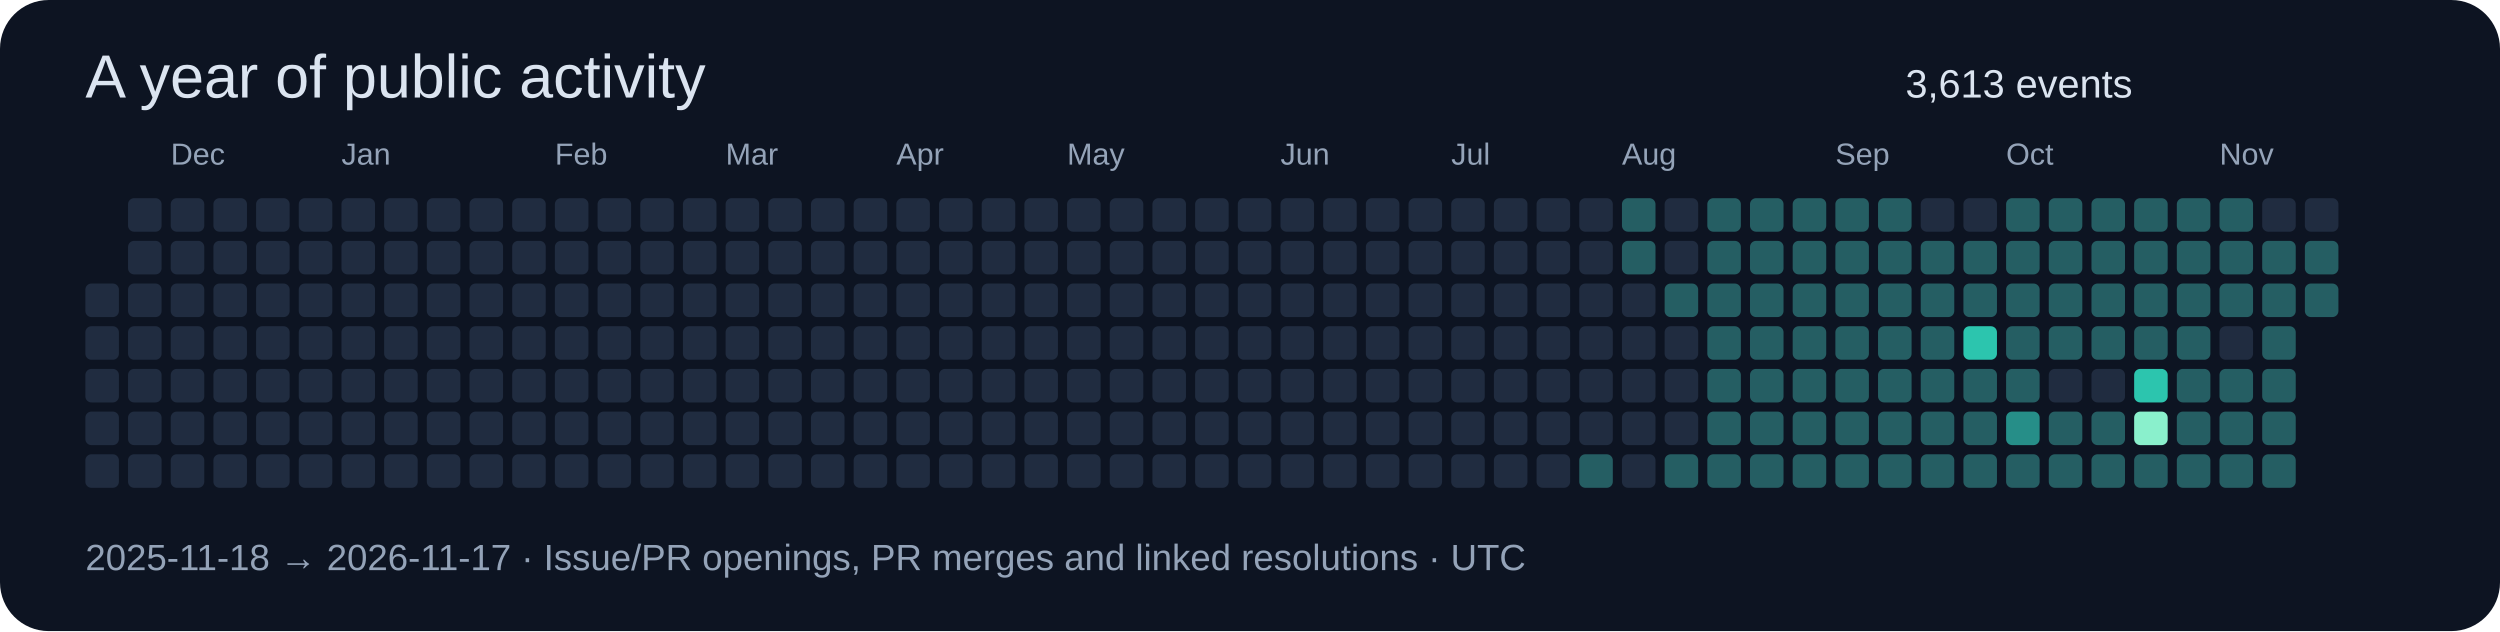
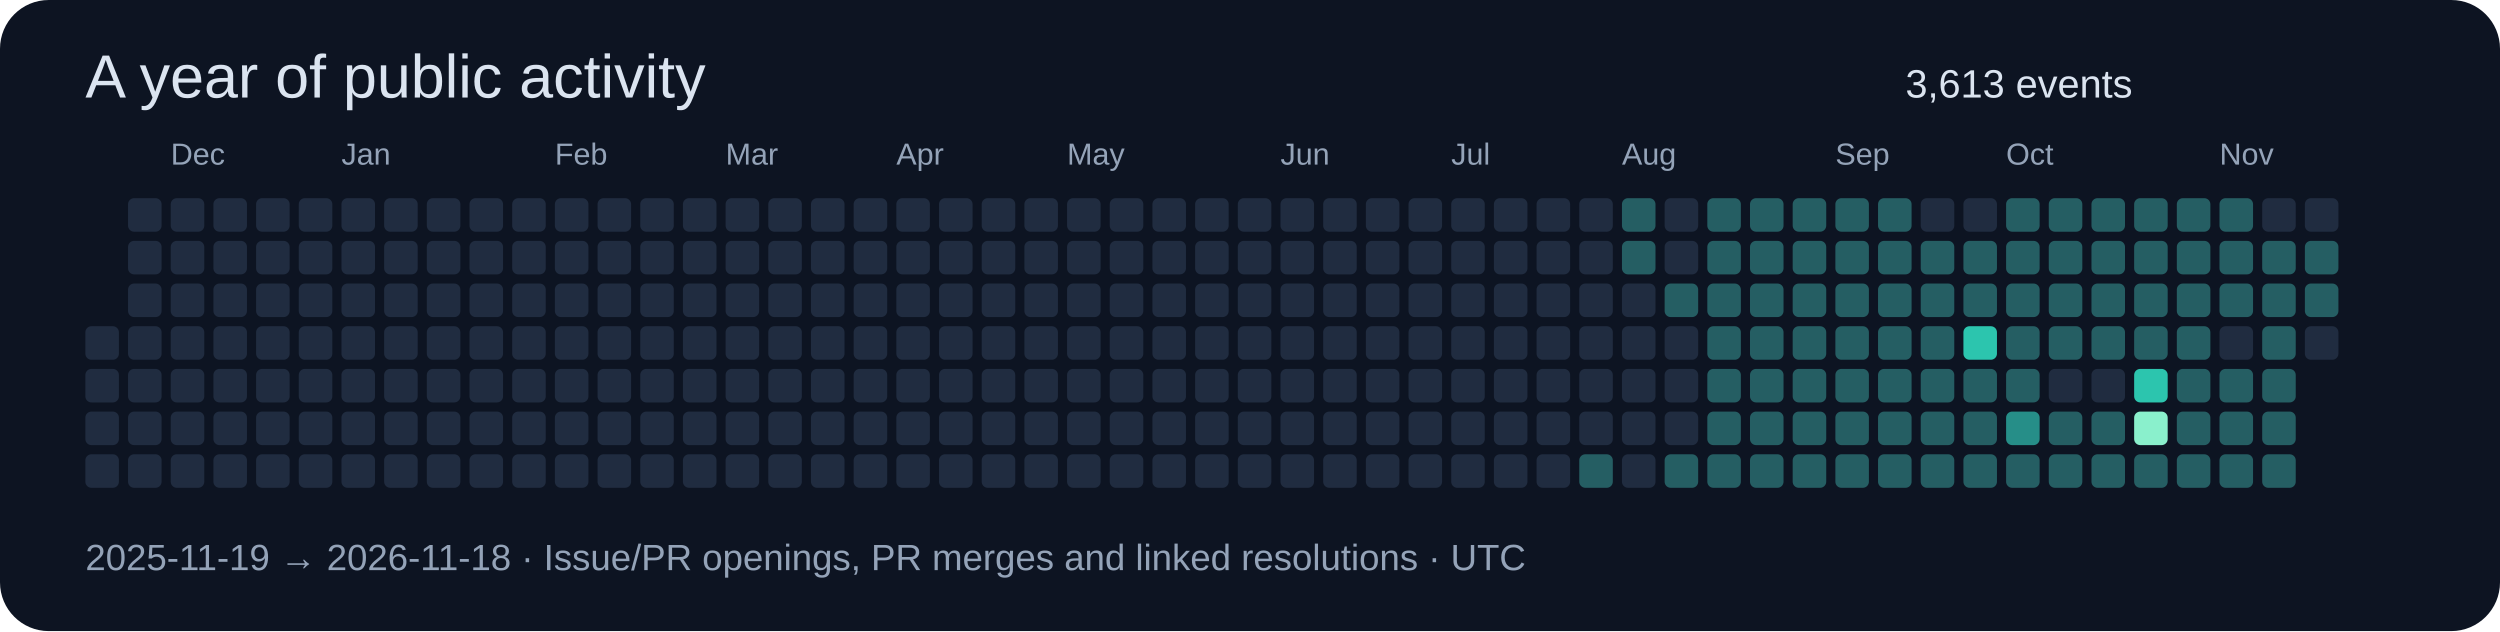
<svg xmlns="http://www.w3.org/2000/svg" width="820" height="207" viewBox="0 0 820 207" role="img">
  <rect width="820" height="207" rx="16" fill="#0d1422" />
  <g font-family="Segoe UI,Arial,sans-serif">
    <text x="28" y="32" font-size="20" fill="#dbe4f0">A year of public activity</text>
    <text x="625" y="32" font-size="13" fill="#dbe4f0">3,613 events</text>
-     <rect x="28" y="93" width="11" height="11" rx="2" fill="#202c40" />
    <rect x="28" y="107" width="11" height="11" rx="2" fill="#202c40" />
    <rect x="28" y="121" width="11" height="11" rx="2" fill="#202c40" />
    <rect x="28" y="135" width="11" height="11" rx="2" fill="#202c40" />
    <rect x="28" y="149" width="11" height="11" rx="2" fill="#202c40" />
    <rect x="42" y="65" width="11" height="11" rx="2" fill="#202c40" />
    <rect x="42" y="79" width="11" height="11" rx="2" fill="#202c40" />
    <rect x="42" y="93" width="11" height="11" rx="2" fill="#202c40" />
    <rect x="42" y="107" width="11" height="11" rx="2" fill="#202c40" />
    <rect x="42" y="121" width="11" height="11" rx="2" fill="#202c40" />
    <rect x="42" y="135" width="11" height="11" rx="2" fill="#202c40" />
    <rect x="42" y="149" width="11" height="11" rx="2" fill="#202c40" />
    <rect x="56" y="65" width="11" height="11" rx="2" fill="#202c40" />
    <text x="56" y="54" font-size="10" fill="#94a3b8">Dec</text>
    <rect x="56" y="79" width="11" height="11" rx="2" fill="#202c40" />
    <rect x="56" y="93" width="11" height="11" rx="2" fill="#202c40" />
    <rect x="56" y="107" width="11" height="11" rx="2" fill="#202c40" />
    <rect x="56" y="121" width="11" height="11" rx="2" fill="#202c40" />
    <rect x="56" y="135" width="11" height="11" rx="2" fill="#202c40" />
    <rect x="56" y="149" width="11" height="11" rx="2" fill="#202c40" />
    <rect x="70" y="65" width="11" height="11" rx="2" fill="#202c40" />
    <rect x="70" y="79" width="11" height="11" rx="2" fill="#202c40" />
    <rect x="70" y="93" width="11" height="11" rx="2" fill="#202c40" />
    <rect x="70" y="107" width="11" height="11" rx="2" fill="#202c40" />
    <rect x="70" y="121" width="11" height="11" rx="2" fill="#202c40" />
    <rect x="70" y="135" width="11" height="11" rx="2" fill="#202c40" />
    <rect x="70" y="149" width="11" height="11" rx="2" fill="#202c40" />
    <rect x="84" y="65" width="11" height="11" rx="2" fill="#202c40" />
    <rect x="84" y="79" width="11" height="11" rx="2" fill="#202c40" />
    <rect x="84" y="93" width="11" height="11" rx="2" fill="#202c40" />
    <rect x="84" y="107" width="11" height="11" rx="2" fill="#202c40" />
    <rect x="84" y="121" width="11" height="11" rx="2" fill="#202c40" />
    <rect x="84" y="135" width="11" height="11" rx="2" fill="#202c40" />
    <rect x="84" y="149" width="11" height="11" rx="2" fill="#202c40" />
    <rect x="98" y="65" width="11" height="11" rx="2" fill="#202c40" />
    <rect x="98" y="79" width="11" height="11" rx="2" fill="#202c40" />
    <rect x="98" y="93" width="11" height="11" rx="2" fill="#202c40" />
    <rect x="98" y="107" width="11" height="11" rx="2" fill="#202c40" />
    <rect x="98" y="121" width="11" height="11" rx="2" fill="#202c40" />
    <rect x="98" y="135" width="11" height="11" rx="2" fill="#202c40" />
    <rect x="98" y="149" width="11" height="11" rx="2" fill="#202c40" />
    <rect x="112" y="65" width="11" height="11" rx="2" fill="#202c40" />
    <rect x="112" y="79" width="11" height="11" rx="2" fill="#202c40" />
    <rect x="112" y="93" width="11" height="11" rx="2" fill="#202c40" />
    <rect x="112" y="107" width="11" height="11" rx="2" fill="#202c40" />
    <text x="112" y="54" font-size="10" fill="#94a3b8">Jan</text>
    <rect x="112" y="121" width="11" height="11" rx="2" fill="#202c40" />
    <rect x="112" y="135" width="11" height="11" rx="2" fill="#202c40" />
    <rect x="112" y="149" width="11" height="11" rx="2" fill="#202c40" />
    <rect x="126" y="65" width="11" height="11" rx="2" fill="#202c40" />
    <rect x="126" y="79" width="11" height="11" rx="2" fill="#202c40" />
    <rect x="126" y="93" width="11" height="11" rx="2" fill="#202c40" />
    <rect x="126" y="107" width="11" height="11" rx="2" fill="#202c40" />
    <rect x="126" y="121" width="11" height="11" rx="2" fill="#202c40" />
    <rect x="126" y="135" width="11" height="11" rx="2" fill="#202c40" />
    <rect x="126" y="149" width="11" height="11" rx="2" fill="#202c40" />
    <rect x="140" y="65" width="11" height="11" rx="2" fill="#202c40" />
    <rect x="140" y="79" width="11" height="11" rx="2" fill="#202c40" />
    <rect x="140" y="93" width="11" height="11" rx="2" fill="#202c40" />
    <rect x="140" y="107" width="11" height="11" rx="2" fill="#202c40" />
    <rect x="140" y="121" width="11" height="11" rx="2" fill="#202c40" />
    <rect x="140" y="135" width="11" height="11" rx="2" fill="#202c40" />
    <rect x="140" y="149" width="11" height="11" rx="2" fill="#202c40" />
    <rect x="154" y="65" width="11" height="11" rx="2" fill="#202c40" />
    <rect x="154" y="79" width="11" height="11" rx="2" fill="#202c40" />
    <rect x="154" y="93" width="11" height="11" rx="2" fill="#202c40" />
    <rect x="154" y="107" width="11" height="11" rx="2" fill="#202c40" />
    <rect x="154" y="121" width="11" height="11" rx="2" fill="#202c40" />
    <rect x="154" y="135" width="11" height="11" rx="2" fill="#202c40" />
    <rect x="154" y="149" width="11" height="11" rx="2" fill="#202c40" />
    <rect x="168" y="65" width="11" height="11" rx="2" fill="#202c40" />
    <rect x="168" y="79" width="11" height="11" rx="2" fill="#202c40" />
    <rect x="168" y="93" width="11" height="11" rx="2" fill="#202c40" />
    <rect x="168" y="107" width="11" height="11" rx="2" fill="#202c40" />
    <rect x="168" y="121" width="11" height="11" rx="2" fill="#202c40" />
    <rect x="168" y="135" width="11" height="11" rx="2" fill="#202c40" />
    <rect x="168" y="149" width="11" height="11" rx="2" fill="#202c40" />
    <text x="182" y="54" font-size="10" fill="#94a3b8">Feb</text>
    <rect x="182" y="65" width="11" height="11" rx="2" fill="#202c40" />
    <rect x="182" y="79" width="11" height="11" rx="2" fill="#202c40" />
    <rect x="182" y="93" width="11" height="11" rx="2" fill="#202c40" />
    <rect x="182" y="107" width="11" height="11" rx="2" fill="#202c40" />
    <rect x="182" y="121" width="11" height="11" rx="2" fill="#202c40" />
    <rect x="182" y="135" width="11" height="11" rx="2" fill="#202c40" />
    <rect x="182" y="149" width="11" height="11" rx="2" fill="#202c40" />
    <rect x="196" y="65" width="11" height="11" rx="2" fill="#202c40" />
    <rect x="196" y="79" width="11" height="11" rx="2" fill="#202c40" />
    <rect x="196" y="93" width="11" height="11" rx="2" fill="#202c40" />
    <rect x="196" y="107" width="11" height="11" rx="2" fill="#202c40" />
    <rect x="196" y="121" width="11" height="11" rx="2" fill="#202c40" />
    <rect x="196" y="135" width="11" height="11" rx="2" fill="#202c40" />
    <rect x="196" y="149" width="11" height="11" rx="2" fill="#202c40" />
    <rect x="210" y="65" width="11" height="11" rx="2" fill="#202c40" />
    <rect x="210" y="79" width="11" height="11" rx="2" fill="#202c40" />
    <rect x="210" y="93" width="11" height="11" rx="2" fill="#202c40" />
    <rect x="210" y="107" width="11" height="11" rx="2" fill="#202c40" />
    <rect x="210" y="121" width="11" height="11" rx="2" fill="#202c40" />
    <rect x="210" y="135" width="11" height="11" rx="2" fill="#202c40" />
    <rect x="210" y="149" width="11" height="11" rx="2" fill="#202c40" />
    <rect x="224" y="65" width="11" height="11" rx="2" fill="#202c40" />
    <rect x="224" y="79" width="11" height="11" rx="2" fill="#202c40" />
    <rect x="224" y="93" width="11" height="11" rx="2" fill="#202c40" />
    <rect x="224" y="107" width="11" height="11" rx="2" fill="#202c40" />
    <rect x="224" y="121" width="11" height="11" rx="2" fill="#202c40" />
    <rect x="224" y="135" width="11" height="11" rx="2" fill="#202c40" />
    <rect x="224" y="149" width="11" height="11" rx="2" fill="#202c40" />
    <text x="238" y="54" font-size="10" fill="#94a3b8">Mar</text>
    <rect x="238" y="65" width="11" height="11" rx="2" fill="#202c40" />
    <rect x="238" y="79" width="11" height="11" rx="2" fill="#202c40" />
    <rect x="238" y="93" width="11" height="11" rx="2" fill="#202c40" />
    <rect x="238" y="107" width="11" height="11" rx="2" fill="#202c40" />
    <rect x="238" y="121" width="11" height="11" rx="2" fill="#202c40" />
    <rect x="238" y="135" width="11" height="11" rx="2" fill="#202c40" />
    <rect x="238" y="149" width="11" height="11" rx="2" fill="#202c40" />
    <rect x="252" y="65" width="11" height="11" rx="2" fill="#202c40" />
    <rect x="252" y="79" width="11" height="11" rx="2" fill="#202c40" />
    <rect x="252" y="93" width="11" height="11" rx="2" fill="#202c40" />
    <rect x="252" y="107" width="11" height="11" rx="2" fill="#202c40" />
    <rect x="252" y="121" width="11" height="11" rx="2" fill="#202c40" />
    <rect x="252" y="135" width="11" height="11" rx="2" fill="#202c40" />
    <rect x="252" y="149" width="11" height="11" rx="2" fill="#202c40" />
    <rect x="266" y="65" width="11" height="11" rx="2" fill="#202c40" />
    <rect x="266" y="79" width="11" height="11" rx="2" fill="#202c40" />
    <rect x="266" y="93" width="11" height="11" rx="2" fill="#202c40" />
    <rect x="266" y="107" width="11" height="11" rx="2" fill="#202c40" />
    <rect x="266" y="121" width="11" height="11" rx="2" fill="#202c40" />
    <rect x="266" y="135" width="11" height="11" rx="2" fill="#202c40" />
    <rect x="266" y="149" width="11" height="11" rx="2" fill="#202c40" />
    <rect x="280" y="65" width="11" height="11" rx="2" fill="#202c40" />
    <rect x="280" y="79" width="11" height="11" rx="2" fill="#202c40" />
    <rect x="280" y="93" width="11" height="11" rx="2" fill="#202c40" />
    <rect x="280" y="107" width="11" height="11" rx="2" fill="#202c40" />
    <rect x="280" y="121" width="11" height="11" rx="2" fill="#202c40" />
    <rect x="280" y="135" width="11" height="11" rx="2" fill="#202c40" />
    <rect x="280" y="149" width="11" height="11" rx="2" fill="#202c40" />
    <rect x="294" y="65" width="11" height="11" rx="2" fill="#202c40" />
    <rect x="294" y="79" width="11" height="11" rx="2" fill="#202c40" />
    <rect x="294" y="93" width="11" height="11" rx="2" fill="#202c40" />
    <text x="294" y="54" font-size="10" fill="#94a3b8">Apr</text>
    <rect x="294" y="107" width="11" height="11" rx="2" fill="#202c40" />
    <rect x="294" y="121" width="11" height="11" rx="2" fill="#202c40" />
    <rect x="294" y="135" width="11" height="11" rx="2" fill="#202c40" />
    <rect x="294" y="149" width="11" height="11" rx="2" fill="#202c40" />
    <rect x="308" y="65" width="11" height="11" rx="2" fill="#202c40" />
    <rect x="308" y="79" width="11" height="11" rx="2" fill="#202c40" />
    <rect x="308" y="93" width="11" height="11" rx="2" fill="#202c40" />
    <rect x="308" y="107" width="11" height="11" rx="2" fill="#202c40" />
    <rect x="308" y="121" width="11" height="11" rx="2" fill="#202c40" />
    <rect x="308" y="135" width="11" height="11" rx="2" fill="#202c40" />
    <rect x="308" y="149" width="11" height="11" rx="2" fill="#202c40" />
    <rect x="322" y="65" width="11" height="11" rx="2" fill="#202c40" />
    <rect x="322" y="79" width="11" height="11" rx="2" fill="#202c40" />
    <rect x="322" y="93" width="11" height="11" rx="2" fill="#202c40" />
    <rect x="322" y="107" width="11" height="11" rx="2" fill="#202c40" />
    <rect x="322" y="121" width="11" height="11" rx="2" fill="#202c40" />
    <rect x="322" y="135" width="11" height="11" rx="2" fill="#202c40" />
    <rect x="322" y="149" width="11" height="11" rx="2" fill="#202c40" />
    <rect x="336" y="65" width="11" height="11" rx="2" fill="#202c40" />
    <rect x="336" y="79" width="11" height="11" rx="2" fill="#202c40" />
    <rect x="336" y="93" width="11" height="11" rx="2" fill="#202c40" />
    <rect x="336" y="107" width="11" height="11" rx="2" fill="#202c40" />
    <rect x="336" y="121" width="11" height="11" rx="2" fill="#202c40" />
    <rect x="336" y="135" width="11" height="11" rx="2" fill="#202c40" />
    <rect x="336" y="149" width="11" height="11" rx="2" fill="#202c40" />
    <rect x="350" y="65" width="11" height="11" rx="2" fill="#202c40" />
    <rect x="350" y="79" width="11" height="11" rx="2" fill="#202c40" />
    <rect x="350" y="93" width="11" height="11" rx="2" fill="#202c40" />
    <rect x="350" y="107" width="11" height="11" rx="2" fill="#202c40" />
    <rect x="350" y="121" width="11" height="11" rx="2" fill="#202c40" />
    <text x="350" y="54" font-size="10" fill="#94a3b8">May</text>
    <rect x="350" y="135" width="11" height="11" rx="2" fill="#202c40" />
    <rect x="350" y="149" width="11" height="11" rx="2" fill="#202c40" />
    <rect x="364" y="65" width="11" height="11" rx="2" fill="#202c40" />
    <rect x="364" y="79" width="11" height="11" rx="2" fill="#202c40" />
    <rect x="364" y="93" width="11" height="11" rx="2" fill="#202c40" />
    <rect x="364" y="107" width="11" height="11" rx="2" fill="#202c40" />
    <rect x="364" y="121" width="11" height="11" rx="2" fill="#202c40" />
    <rect x="364" y="135" width="11" height="11" rx="2" fill="#202c40" />
    <rect x="364" y="149" width="11" height="11" rx="2" fill="#202c40" />
    <rect x="378" y="65" width="11" height="11" rx="2" fill="#202c40" />
    <rect x="378" y="79" width="11" height="11" rx="2" fill="#202c40" />
    <rect x="378" y="93" width="11" height="11" rx="2" fill="#202c40" />
    <rect x="378" y="107" width="11" height="11" rx="2" fill="#202c40" />
    <rect x="378" y="121" width="11" height="11" rx="2" fill="#202c40" />
    <rect x="378" y="135" width="11" height="11" rx="2" fill="#202c40" />
    <rect x="378" y="149" width="11" height="11" rx="2" fill="#202c40" />
    <rect x="392" y="65" width="11" height="11" rx="2" fill="#202c40" />
    <rect x="392" y="79" width="11" height="11" rx="2" fill="#202c40" />
    <rect x="392" y="93" width="11" height="11" rx="2" fill="#202c40" />
    <rect x="392" y="107" width="11" height="11" rx="2" fill="#202c40" />
    <rect x="392" y="121" width="11" height="11" rx="2" fill="#202c40" />
    <rect x="392" y="135" width="11" height="11" rx="2" fill="#202c40" />
    <rect x="392" y="149" width="11" height="11" rx="2" fill="#202c40" />
    <rect x="406" y="65" width="11" height="11" rx="2" fill="#202c40" />
    <rect x="406" y="79" width="11" height="11" rx="2" fill="#202c40" />
    <rect x="406" y="93" width="11" height="11" rx="2" fill="#202c40" />
    <rect x="406" y="107" width="11" height="11" rx="2" fill="#202c40" />
    <rect x="406" y="121" width="11" height="11" rx="2" fill="#202c40" />
    <rect x="406" y="135" width="11" height="11" rx="2" fill="#202c40" />
    <rect x="406" y="149" width="11" height="11" rx="2" fill="#202c40" />
    <rect x="420" y="65" width="11" height="11" rx="2" fill="#202c40" />
    <text x="420" y="54" font-size="10" fill="#94a3b8">Jun</text>
    <rect x="420" y="79" width="11" height="11" rx="2" fill="#202c40" />
    <rect x="420" y="93" width="11" height="11" rx="2" fill="#202c40" />
    <rect x="420" y="107" width="11" height="11" rx="2" fill="#202c40" />
    <rect x="420" y="121" width="11" height="11" rx="2" fill="#202c40" />
    <rect x="420" y="135" width="11" height="11" rx="2" fill="#202c40" />
    <rect x="420" y="149" width="11" height="11" rx="2" fill="#202c40" />
    <rect x="434" y="65" width="11" height="11" rx="2" fill="#202c40" />
    <rect x="434" y="79" width="11" height="11" rx="2" fill="#202c40" />
    <rect x="434" y="93" width="11" height="11" rx="2" fill="#202c40" />
    <rect x="434" y="107" width="11" height="11" rx="2" fill="#202c40" />
    <rect x="434" y="121" width="11" height="11" rx="2" fill="#202c40" />
    <rect x="434" y="135" width="11" height="11" rx="2" fill="#202c40" />
    <rect x="434" y="149" width="11" height="11" rx="2" fill="#202c40" />
    <rect x="448" y="65" width="11" height="11" rx="2" fill="#202c40" />
    <rect x="448" y="79" width="11" height="11" rx="2" fill="#202c40" />
    <rect x="448" y="93" width="11" height="11" rx="2" fill="#202c40" />
    <rect x="448" y="107" width="11" height="11" rx="2" fill="#202c40" />
    <rect x="448" y="121" width="11" height="11" rx="2" fill="#202c40" />
    <rect x="448" y="135" width="11" height="11" rx="2" fill="#202c40" />
    <rect x="448" y="149" width="11" height="11" rx="2" fill="#202c40" />
    <rect x="462" y="65" width="11" height="11" rx="2" fill="#202c40" />
    <rect x="462" y="79" width="11" height="11" rx="2" fill="#202c40" />
    <rect x="462" y="93" width="11" height="11" rx="2" fill="#202c40" />
    <rect x="462" y="107" width="11" height="11" rx="2" fill="#202c40" />
    <rect x="462" y="121" width="11" height="11" rx="2" fill="#202c40" />
    <rect x="462" y="135" width="11" height="11" rx="2" fill="#202c40" />
    <rect x="462" y="149" width="11" height="11" rx="2" fill="#202c40" />
    <rect x="476" y="65" width="11" height="11" rx="2" fill="#202c40" />
    <rect x="476" y="79" width="11" height="11" rx="2" fill="#202c40" />
    <rect x="476" y="93" width="11" height="11" rx="2" fill="#202c40" />
    <text x="476" y="54" font-size="10" fill="#94a3b8">Jul</text>
    <rect x="476" y="107" width="11" height="11" rx="2" fill="#202c40" />
    <rect x="476" y="121" width="11" height="11" rx="2" fill="#202c40" />
    <rect x="476" y="135" width="11" height="11" rx="2" fill="#202c40" />
    <rect x="476" y="149" width="11" height="11" rx="2" fill="#202c40" />
    <rect x="490" y="65" width="11" height="11" rx="2" fill="#202c40" />
    <rect x="490" y="79" width="11" height="11" rx="2" fill="#202c40" />
    <rect x="490" y="93" width="11" height="11" rx="2" fill="#202c40" />
    <rect x="490" y="107" width="11" height="11" rx="2" fill="#202c40" />
    <rect x="490" y="121" width="11" height="11" rx="2" fill="#202c40" />
    <rect x="490" y="135" width="11" height="11" rx="2" fill="#202c40" />
    <rect x="490" y="149" width="11" height="11" rx="2" fill="#202c40" />
    <rect x="504" y="65" width="11" height="11" rx="2" fill="#202c40" />
    <rect x="504" y="79" width="11" height="11" rx="2" fill="#202c40" />
    <rect x="504" y="93" width="11" height="11" rx="2" fill="#202c40" />
    <rect x="504" y="107" width="11" height="11" rx="2" fill="#202c40" />
    <rect x="504" y="121" width="11" height="11" rx="2" fill="#202c40" />
    <rect x="504" y="135" width="11" height="11" rx="2" fill="#202c40" />
    <rect x="504" y="149" width="11" height="11" rx="2" fill="#202c40" />
    <rect x="518" y="65" width="11" height="11" rx="2" fill="#202c40" />
    <rect x="518" y="79" width="11" height="11" rx="2" fill="#202c40" />
    <rect x="518" y="93" width="11" height="11" rx="2" fill="#202c40" />
    <rect x="518" y="107" width="11" height="11" rx="2" fill="#202c40" />
    <rect x="518" y="121" width="11" height="11" rx="2" fill="#202c40" />
    <rect x="518" y="135" width="11" height="11" rx="2" fill="#202c40" />
    <rect x="518" y="149" width="11" height="11" rx="2" fill="#255e63" />
    <rect x="532" y="65" width="11" height="11" rx="2" fill="#255e63" />
    <rect x="532" y="79" width="11" height="11" rx="2" fill="#255e63" />
    <rect x="532" y="93" width="11" height="11" rx="2" fill="#202c40" />
    <rect x="532" y="107" width="11" height="11" rx="2" fill="#202c40" />
    <rect x="532" y="121" width="11" height="11" rx="2" fill="#202c40" />
    <rect x="532" y="135" width="11" height="11" rx="2" fill="#202c40" />
    <text x="532" y="54" font-size="10" fill="#94a3b8">Aug</text>
    <rect x="532" y="149" width="11" height="11" rx="2" fill="#202c40" />
    <rect x="546" y="65" width="11" height="11" rx="2" fill="#202c40" />
    <rect x="546" y="79" width="11" height="11" rx="2" fill="#202c40" />
    <rect x="546" y="93" width="11" height="11" rx="2" fill="#255e63" />
    <rect x="546" y="107" width="11" height="11" rx="2" fill="#202c40" />
    <rect x="546" y="121" width="11" height="11" rx="2" fill="#202c40" />
    <rect x="546" y="135" width="11" height="11" rx="2" fill="#202c40" />
    <rect x="546" y="149" width="11" height="11" rx="2" fill="#255e63" />
    <rect x="560" y="65" width="11" height="11" rx="2" fill="#255e63" />
    <rect x="560" y="79" width="11" height="11" rx="2" fill="#255e63" />
    <rect x="560" y="93" width="11" height="11" rx="2" fill="#255e63" />
    <rect x="560" y="107" width="11" height="11" rx="2" fill="#255e63" />
    <rect x="560" y="121" width="11" height="11" rx="2" fill="#255e63" />
    <rect x="560" y="135" width="11" height="11" rx="2" fill="#255e63" />
    <rect x="560" y="149" width="11" height="11" rx="2" fill="#255e63" />
    <rect x="574" y="65" width="11" height="11" rx="2" fill="#255e63" />
    <rect x="574" y="79" width="11" height="11" rx="2" fill="#255e63" />
    <rect x="574" y="93" width="11" height="11" rx="2" fill="#255e63" />
    <rect x="574" y="107" width="11" height="11" rx="2" fill="#255e63" />
    <rect x="574" y="121" width="11" height="11" rx="2" fill="#255e63" />
    <rect x="574" y="135" width="11" height="11" rx="2" fill="#255e63" />
    <rect x="574" y="149" width="11" height="11" rx="2" fill="#255e63" />
    <rect x="588" y="65" width="11" height="11" rx="2" fill="#255e63" />
    <rect x="588" y="79" width="11" height="11" rx="2" fill="#255e63" />
    <rect x="588" y="93" width="11" height="11" rx="2" fill="#255e63" />
    <rect x="588" y="107" width="11" height="11" rx="2" fill="#255e63" />
    <rect x="588" y="121" width="11" height="11" rx="2" fill="#255e63" />
    <rect x="588" y="135" width="11" height="11" rx="2" fill="#255e63" />
    <rect x="588" y="149" width="11" height="11" rx="2" fill="#255e63" />
    <rect x="602" y="65" width="11" height="11" rx="2" fill="#255e63" />
    <rect x="602" y="79" width="11" height="11" rx="2" fill="#255e63" />
    <text x="602" y="54" font-size="10" fill="#94a3b8">Sep</text>
    <rect x="602" y="93" width="11" height="11" rx="2" fill="#255e63" />
    <rect x="602" y="107" width="11" height="11" rx="2" fill="#255e63" />
    <rect x="602" y="121" width="11" height="11" rx="2" fill="#255e63" />
    <rect x="602" y="135" width="11" height="11" rx="2" fill="#255e63" />
    <rect x="602" y="149" width="11" height="11" rx="2" fill="#255e63" />
    <rect x="616" y="65" width="11" height="11" rx="2" fill="#255e63" />
    <rect x="616" y="79" width="11" height="11" rx="2" fill="#255e63" />
    <rect x="616" y="93" width="11" height="11" rx="2" fill="#255e63" />
    <rect x="616" y="107" width="11" height="11" rx="2" fill="#255e63" />
    <rect x="616" y="121" width="11" height="11" rx="2" fill="#255e63" />
    <rect x="616" y="135" width="11" height="11" rx="2" fill="#255e63" />
    <rect x="616" y="149" width="11" height="11" rx="2" fill="#255e63" />
    <rect x="630" y="65" width="11" height="11" rx="2" fill="#202c40" />
    <rect x="630" y="79" width="11" height="11" rx="2" fill="#255e63" />
    <rect x="630" y="93" width="11" height="11" rx="2" fill="#255e63" />
    <rect x="630" y="107" width="11" height="11" rx="2" fill="#255e63" />
    <rect x="630" y="121" width="11" height="11" rx="2" fill="#255e63" />
    <rect x="630" y="135" width="11" height="11" rx="2" fill="#255e63" />
    <rect x="630" y="149" width="11" height="11" rx="2" fill="#255e63" />
    <rect x="644" y="65" width="11" height="11" rx="2" fill="#202c40" />
    <rect x="644" y="79" width="11" height="11" rx="2" fill="#255e63" />
    <rect x="644" y="93" width="11" height="11" rx="2" fill="#255e63" />
    <rect x="644" y="107" width="11" height="11" rx="2" fill="#2cc5ae" />
    <rect x="644" y="121" width="11" height="11" rx="2" fill="#255e63" />
    <rect x="644" y="135" width="11" height="11" rx="2" fill="#255e63" />
    <rect x="644" y="149" width="11" height="11" rx="2" fill="#255e63" />
    <rect x="658" y="65" width="11" height="11" rx="2" fill="#255e63" />
    <rect x="658" y="79" width="11" height="11" rx="2" fill="#255e63" />
    <rect x="658" y="93" width="11" height="11" rx="2" fill="#255e63" />
    <rect x="658" y="107" width="11" height="11" rx="2" fill="#255e63" />
    <text x="658" y="54" font-size="10" fill="#94a3b8">Oct</text>
    <rect x="658" y="121" width="11" height="11" rx="2" fill="#255e63" />
    <rect x="658" y="135" width="11" height="11" rx="2" fill="#268e88" />
    <rect x="658" y="149" width="11" height="11" rx="2" fill="#255e63" />
    <rect x="672" y="65" width="11" height="11" rx="2" fill="#255e63" />
    <rect x="672" y="79" width="11" height="11" rx="2" fill="#255e63" />
    <rect x="672" y="93" width="11" height="11" rx="2" fill="#255e63" />
    <rect x="672" y="107" width="11" height="11" rx="2" fill="#255e63" />
    <rect x="672" y="121" width="11" height="11" rx="2" fill="#202c40" />
    <rect x="672" y="135" width="11" height="11" rx="2" fill="#255e63" />
    <rect x="672" y="149" width="11" height="11" rx="2" fill="#255e63" />
    <rect x="686" y="65" width="11" height="11" rx="2" fill="#255e63" />
    <rect x="686" y="79" width="11" height="11" rx="2" fill="#255e63" />
    <rect x="686" y="93" width="11" height="11" rx="2" fill="#255e63" />
    <rect x="686" y="107" width="11" height="11" rx="2" fill="#255e63" />
    <rect x="686" y="121" width="11" height="11" rx="2" fill="#202c40" />
    <rect x="686" y="135" width="11" height="11" rx="2" fill="#255e63" />
    <rect x="686" y="149" width="11" height="11" rx="2" fill="#255e63" />
    <rect x="700" y="65" width="11" height="11" rx="2" fill="#255e63" />
    <rect x="700" y="79" width="11" height="11" rx="2" fill="#255e63" />
    <rect x="700" y="93" width="11" height="11" rx="2" fill="#255e63" />
    <rect x="700" y="107" width="11" height="11" rx="2" fill="#255e63" />
    <rect x="700" y="121" width="11" height="11" rx="2" fill="#2cc5ae" />
    <rect x="700" y="135" width="11" height="11" rx="2" fill="#8af0cc" />
    <rect x="700" y="149" width="11" height="11" rx="2" fill="#255e63" />
    <rect x="714" y="65" width="11" height="11" rx="2" fill="#255e63" />
    <rect x="714" y="79" width="11" height="11" rx="2" fill="#255e63" />
    <rect x="714" y="93" width="11" height="11" rx="2" fill="#255e63" />
    <rect x="714" y="107" width="11" height="11" rx="2" fill="#255e63" />
    <rect x="714" y="121" width="11" height="11" rx="2" fill="#255e63" />
    <rect x="714" y="135" width="11" height="11" rx="2" fill="#255e63" />
    <rect x="714" y="149" width="11" height="11" rx="2" fill="#255e63" />
    <text x="728" y="54" font-size="10" fill="#94a3b8">Nov</text>
    <rect x="728" y="65" width="11" height="11" rx="2" fill="#255e63" />
    <rect x="728" y="79" width="11" height="11" rx="2" fill="#255e63" />
    <rect x="728" y="93" width="11" height="11" rx="2" fill="#255e63" />
    <rect x="728" y="107" width="11" height="11" rx="2" fill="#202c40" />
    <rect x="728" y="121" width="11" height="11" rx="2" fill="#255e63" />
    <rect x="728" y="135" width="11" height="11" rx="2" fill="#255e63" />
    <rect x="728" y="149" width="11" height="11" rx="2" fill="#255e63" />
    <rect x="742" y="65" width="11" height="11" rx="2" fill="#202c40" />
    <rect x="742" y="79" width="11" height="11" rx="2" fill="#255e63" />
    <rect x="742" y="93" width="11" height="11" rx="2" fill="#255e63" />
    <rect x="742" y="107" width="11" height="11" rx="2" fill="#255e63" />
    <rect x="742" y="121" width="11" height="11" rx="2" fill="#255e63" />
    <rect x="742" y="135" width="11" height="11" rx="2" fill="#255e63" />
    <rect x="742" y="149" width="11" height="11" rx="2" fill="#255e63" />
    <rect x="756" y="65" width="11" height="11" rx="2" fill="#202c40" />
    <rect x="756" y="79" width="11" height="11" rx="2" fill="#255e63" />
    <rect x="756" y="93" width="11" height="11" rx="2" fill="#255e63" />
-     <text x="28" y="187" font-size="12" fill="#94a3b8">2025-11-18 → 2026-11-17 · Issue/PR openings, PR merges and linked resolutions · UTC</text>
+     <rect x="756" y="107" width="11" height="11" rx="2" fill="#202c40" />
+     <text x="28" y="187" font-size="12" fill="#94a3b8">2025-11-19 → 2026-11-18 · Issue/PR openings, PR merges and linked resolutions · UTC</text>
  </g>
</svg>
